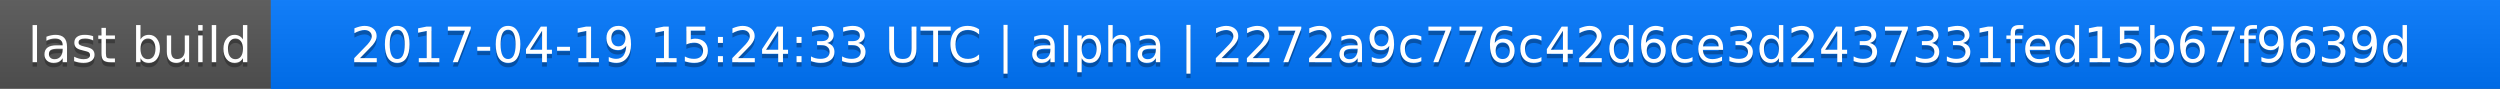
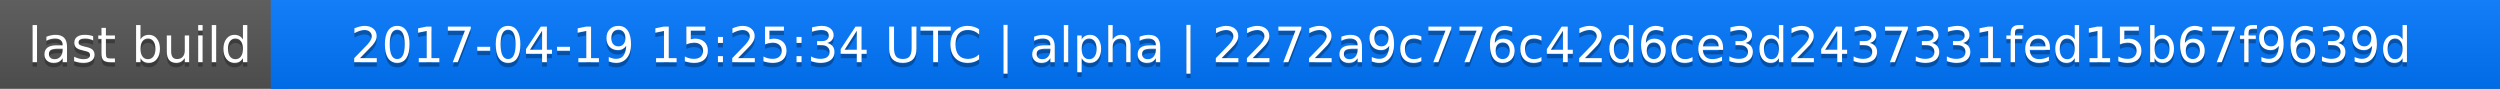
<svg xmlns="http://www.w3.org/2000/svg" width="563" height="20">
  <linearGradient id="a" x2="0" y2="100%">
    <stop offset="0" stop-color="#bbb" stop-opacity=".1" />
    <stop offset="1" stop-opacity=".1" />
  </linearGradient>
  <rect rx="0" width="563" height="20" fill="#555" />
  <rect rx="0" x="61" width="502" height="20" fill="#07f" />
  <path fill="#07f" d="M61 0h4v20h-4z" />
  <rect rx="0" width="563" height="20" fill="url(#a)" />
  <g fill="#fff" text-anchor="middle" font-family="DejaVu Sans,Verdana,Geneva,sans-serif" font-size="11">
    <text x="31.5" y="15" fill="#010101" fill-opacity=".3">last build</text>
    <text x="31.5" y="14">last build</text>
-     <text x="311" y="15" fill="#010101" fill-opacity=".3">2017-04-19 15:24:33 UTC | alpha | 2272a9c776c42d6ce3d2437331fed15b67f9639d</text>
-     <text x="311" y="14">2017-04-19 15:24:33 UTC | alpha | 2272a9c776c42d6ce3d2437331fed15b67f9639d</text>
+     <text x="311" y="15" fill="#010101" fill-opacity=".3">2017-04-19 15:25:34 UTC | alpha | 2272a9c776c42d6ce3d2437331fed15b67f9639d</text>
+     <text x="311" y="14">2017-04-19 15:25:34 UTC | alpha | 2272a9c776c42d6ce3d2437331fed15b67f9639d</text>
  </g>
</svg>
